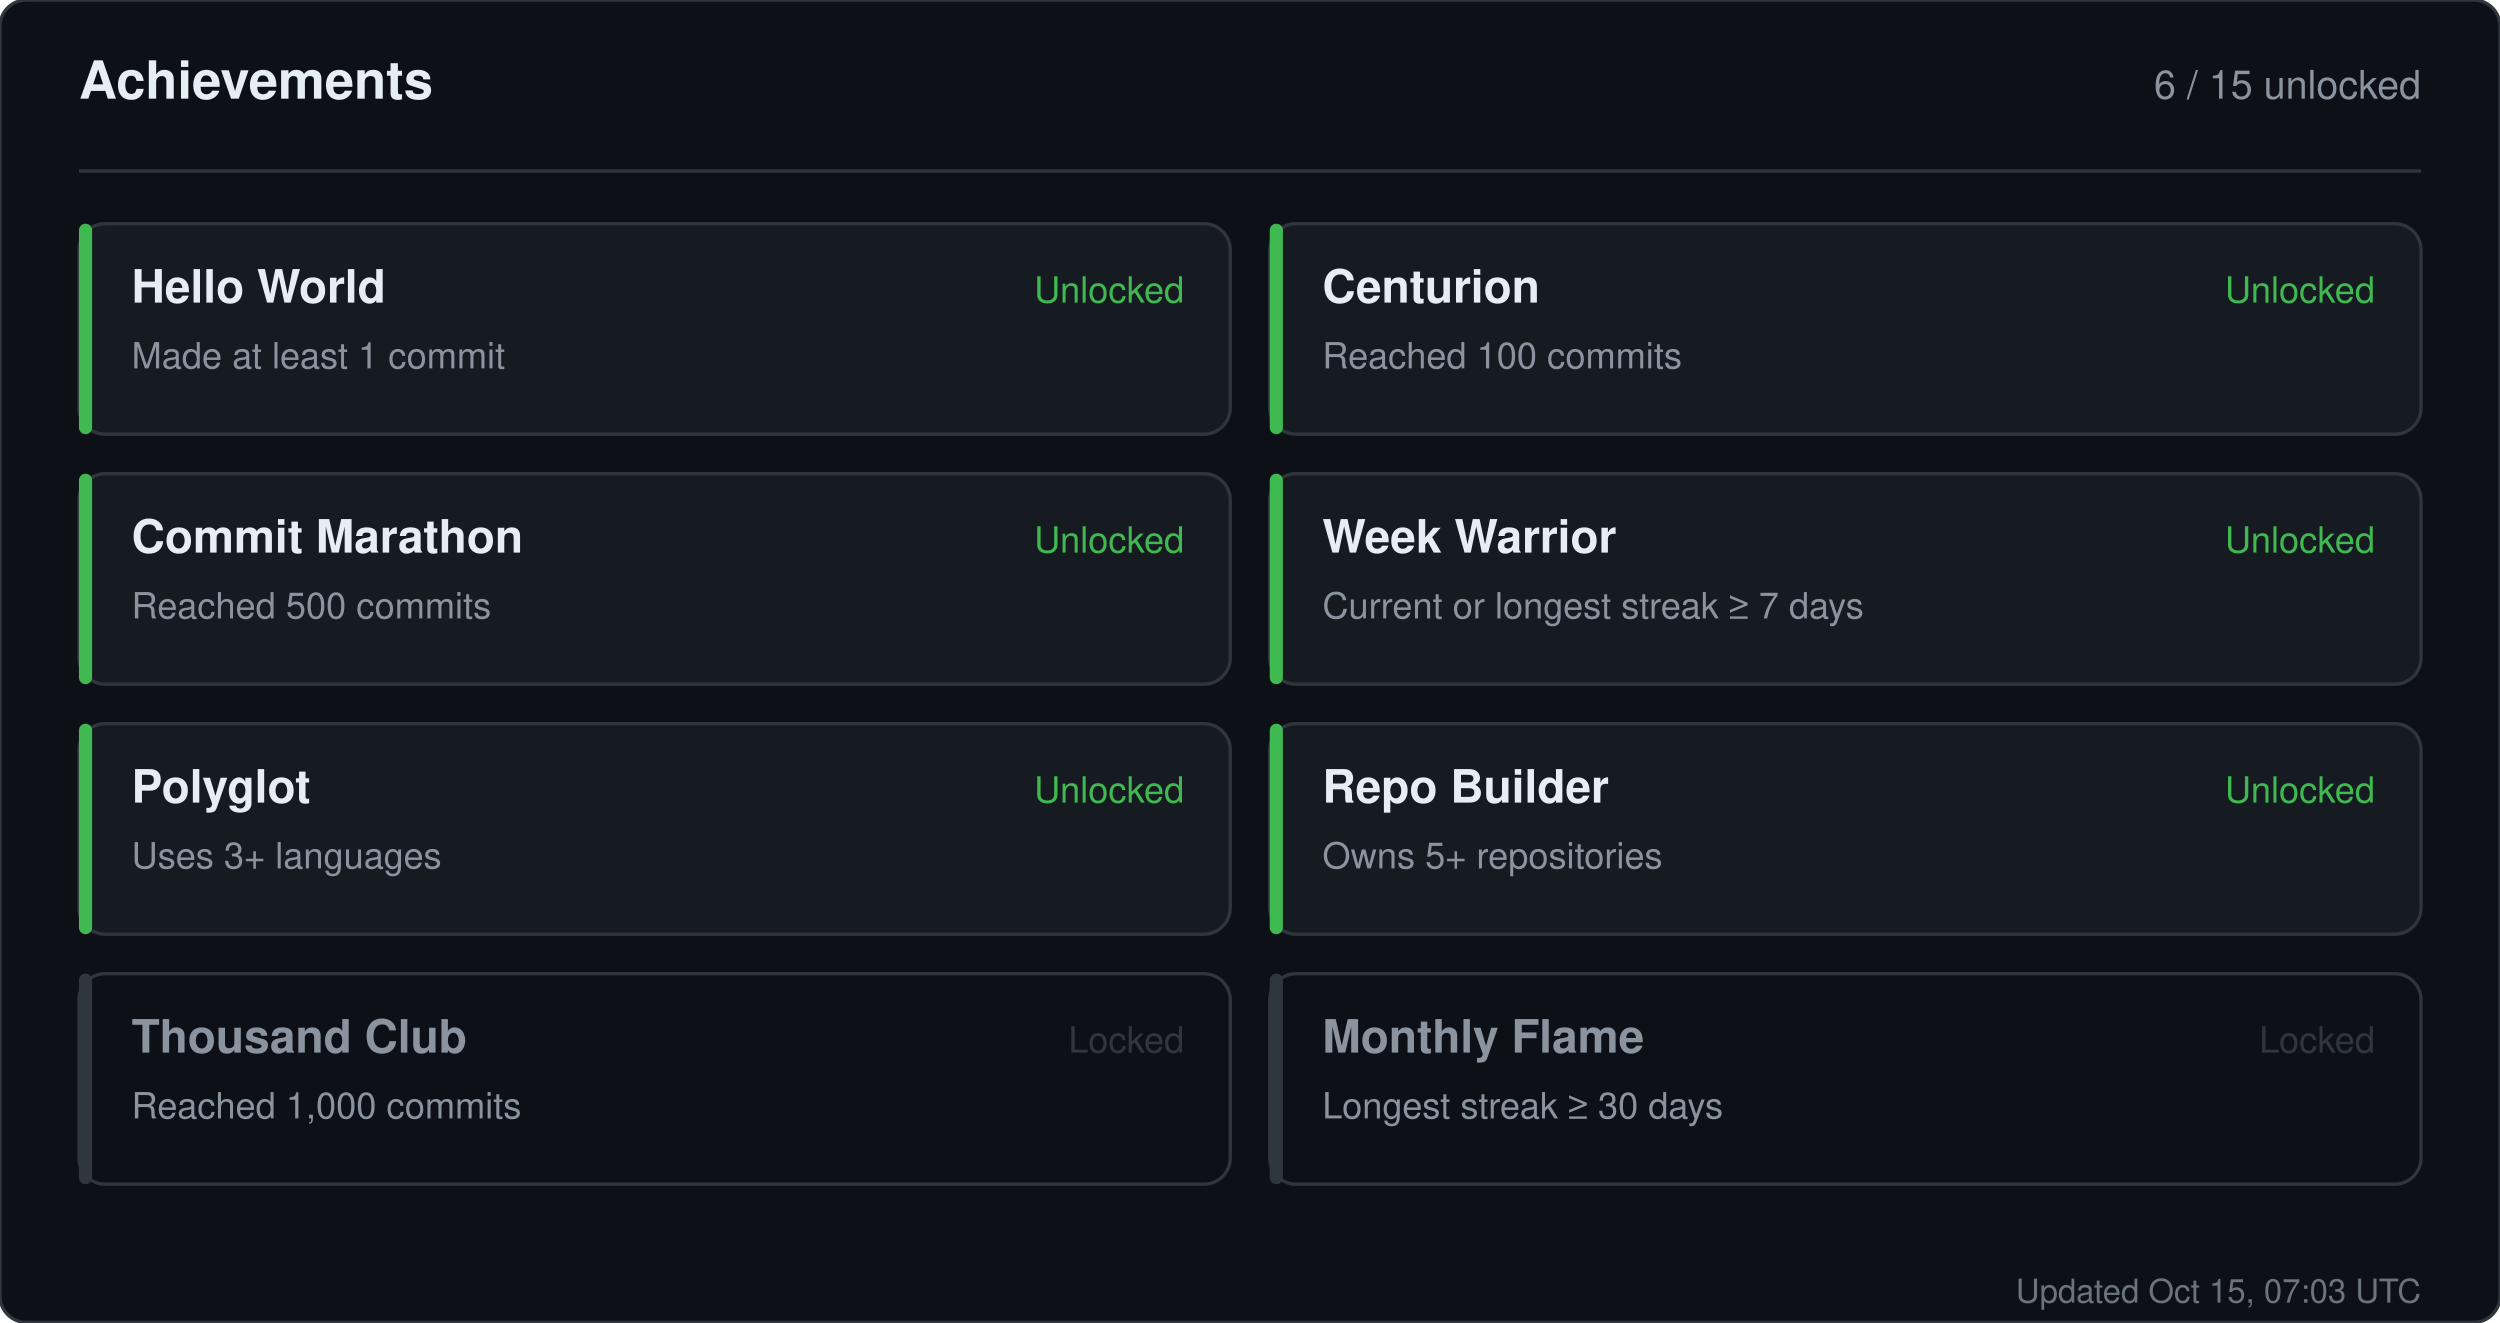
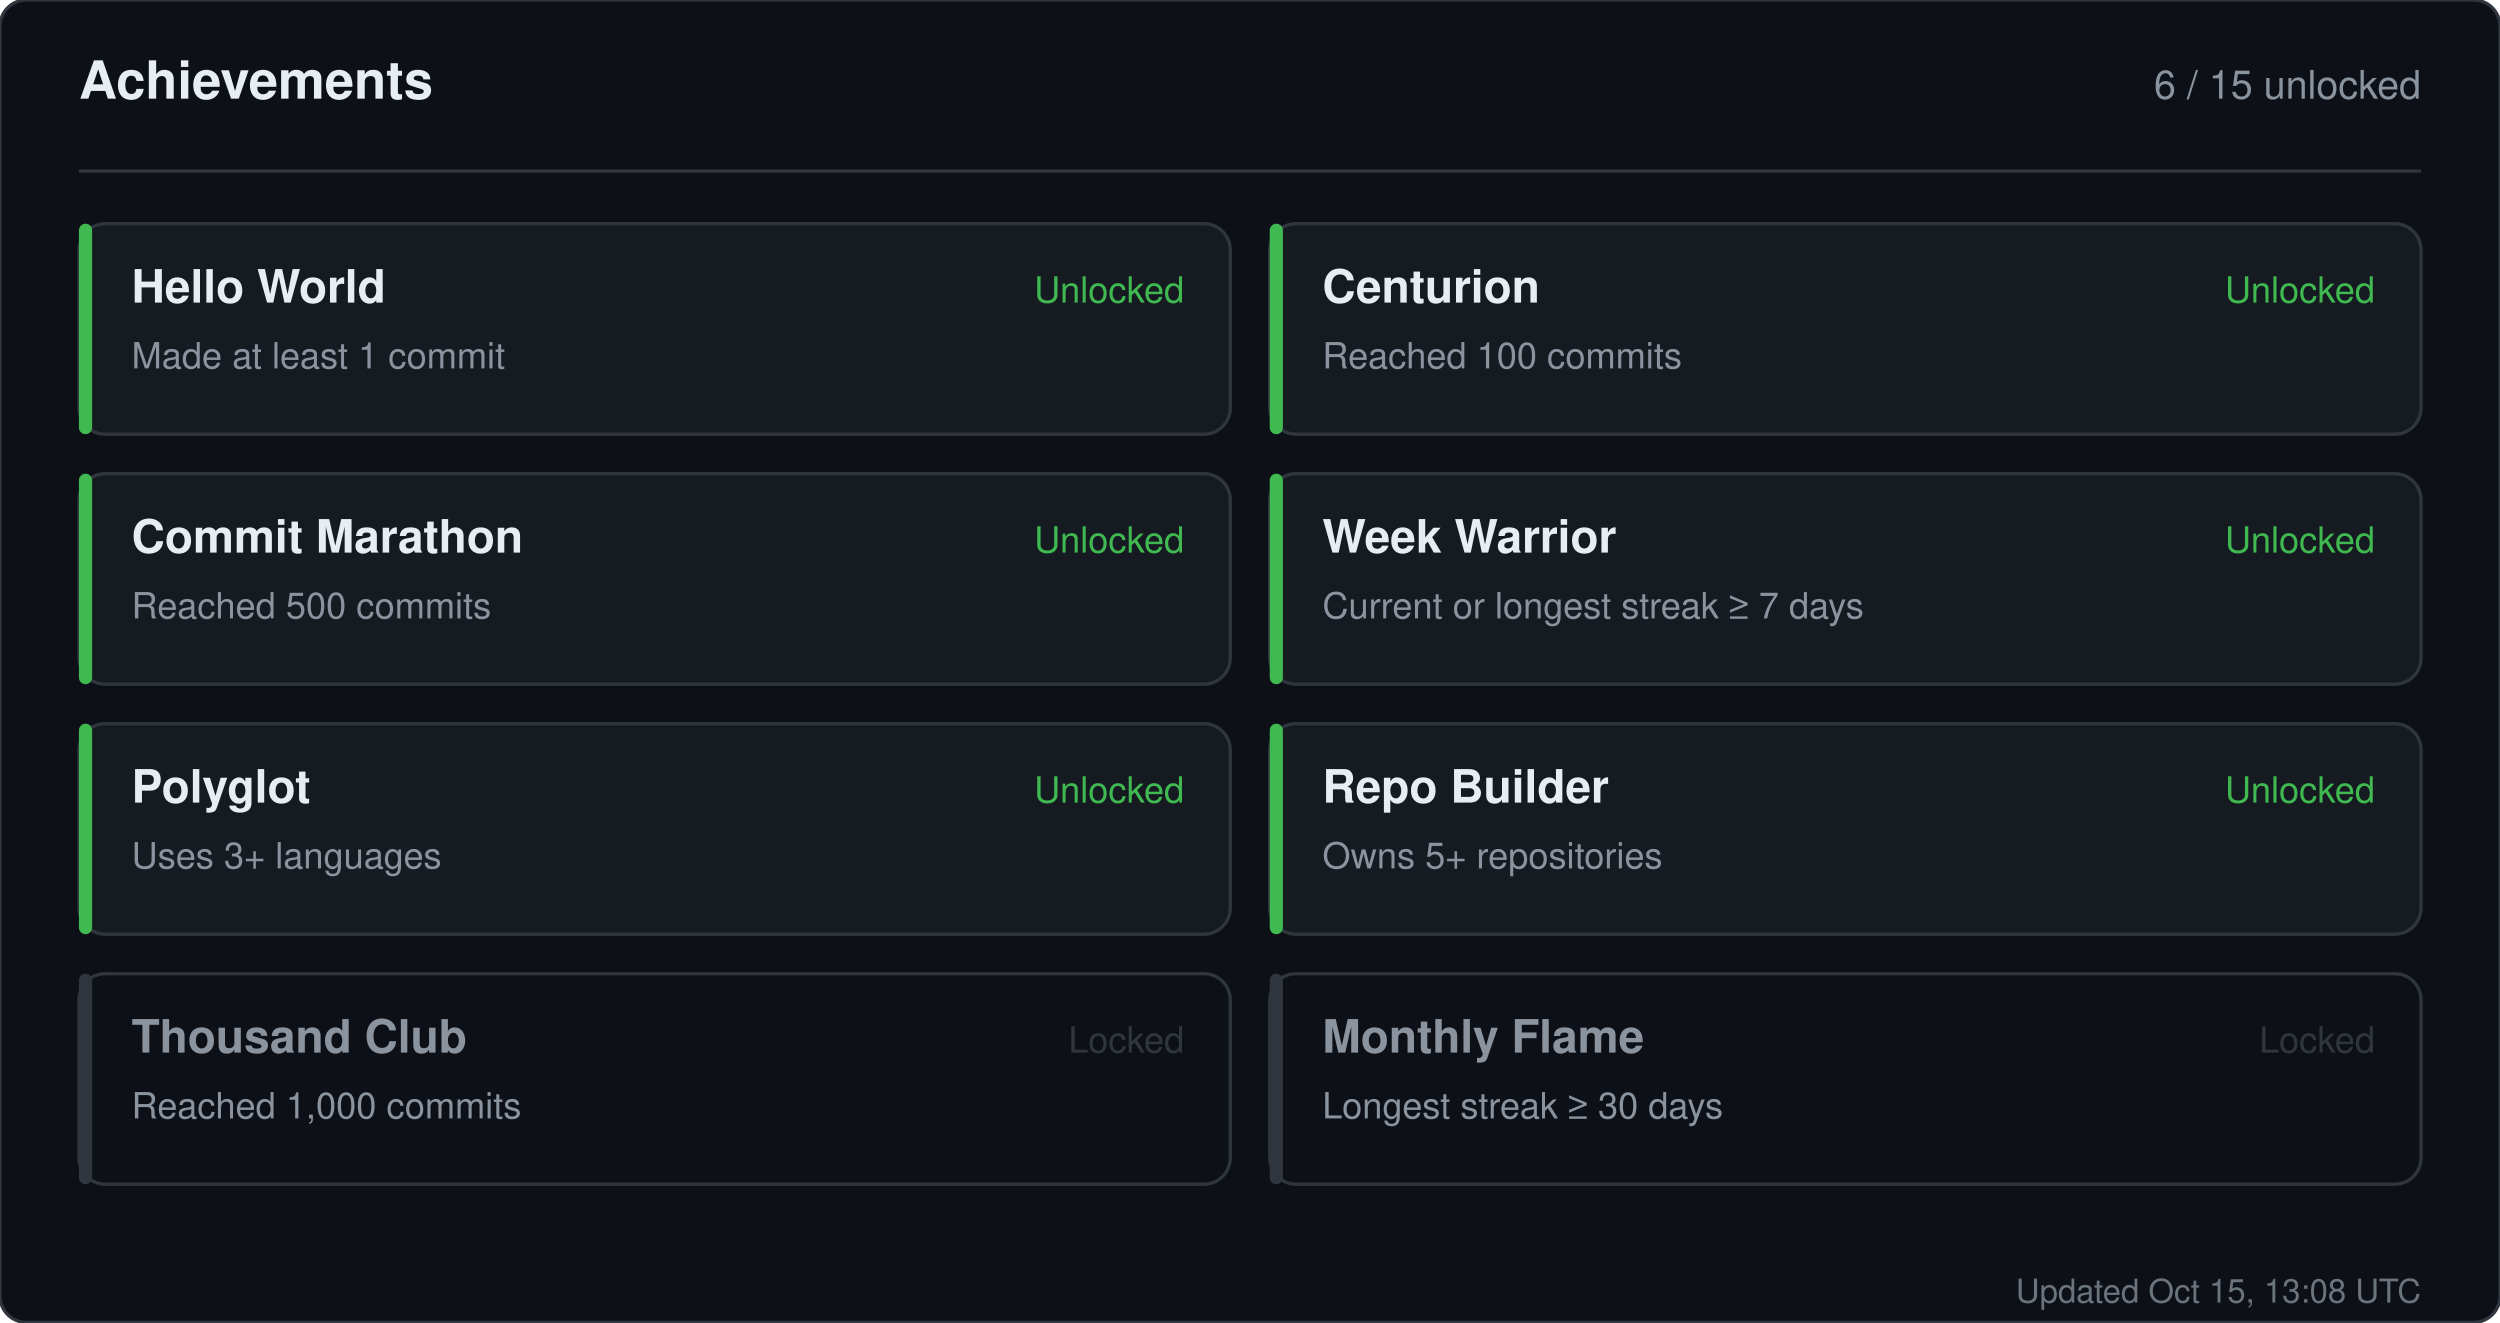
<svg xmlns="http://www.w3.org/2000/svg" width="760" height="402" viewBox="0 0 760 402" role="img" aria-label="Achievements for sandiirawan12">
  <rect width="760" height="402" rx="8" fill="#0d1117" stroke="#30363d" />
  <g font-family="-apple-system, BlinkMacSystemFont, Segoe UI, Helvetica, Arial, sans-serif">
    <text x="24" y="30" fill="#e6edf3" font-size="16" font-weight="700">Achievements</text>
    <text x="736" y="30" fill="#8b949e" font-size="12" text-anchor="end">6 / 15 unlocked</text>
    <line x1="24" y1="52" x2="736" y2="52" stroke="#30363d" />
    <rect x="24" y="68" width="350" height="64" rx="8" fill="#161b22" stroke="#30363d" />
    <rect x="24" y="68" width="4" height="64" rx="2" fill="#3fb950" />
    <text x="40" y="92" fill="#e6edf3" font-size="14" font-weight="700">Hello World</text>
    <text x="40" y="112" fill="#8b949e" font-size="11">Made at least 1 commit</text>
    <text x="360" y="92" fill="#3fb950" font-size="11" text-anchor="end">Unlocked</text>
    <rect x="386" y="68" width="350" height="64" rx="8" fill="#161b22" stroke="#30363d" />
    <rect x="386" y="68" width="4" height="64" rx="2" fill="#3fb950" />
    <text x="402" y="92" fill="#e6edf3" font-size="14" font-weight="700">Centurion</text>
    <text x="402" y="112" fill="#8b949e" font-size="11">Reached 100 commits</text>
    <text x="722" y="92" fill="#3fb950" font-size="11" text-anchor="end">Unlocked</text>
    <rect x="24" y="144" width="350" height="64" rx="8" fill="#161b22" stroke="#30363d" />
    <rect x="24" y="144" width="4" height="64" rx="2" fill="#3fb950" />
    <text x="40" y="168" fill="#e6edf3" font-size="14" font-weight="700">Commit Marathon</text>
    <text x="40" y="188" fill="#8b949e" font-size="11">Reached 500 commits</text>
    <text x="360" y="168" fill="#3fb950" font-size="11" text-anchor="end">Unlocked</text>
    <rect x="386" y="144" width="350" height="64" rx="8" fill="#161b22" stroke="#30363d" />
    <rect x="386" y="144" width="4" height="64" rx="2" fill="#3fb950" />
    <text x="402" y="168" fill="#e6edf3" font-size="14" font-weight="700">Week Warrior</text>
    <text x="402" y="188" fill="#8b949e" font-size="11">Current or longest streak ≥ 7 days</text>
    <text x="722" y="168" fill="#3fb950" font-size="11" text-anchor="end">Unlocked</text>
    <rect x="24" y="220" width="350" height="64" rx="8" fill="#161b22" stroke="#30363d" />
    <rect x="24" y="220" width="4" height="64" rx="2" fill="#3fb950" />
    <text x="40" y="244" fill="#e6edf3" font-size="14" font-weight="700">Polyglot</text>
    <text x="40" y="264" fill="#8b949e" font-size="11">Uses 3+ languages</text>
    <text x="360" y="244" fill="#3fb950" font-size="11" text-anchor="end">Unlocked</text>
    <rect x="386" y="220" width="350" height="64" rx="8" fill="#161b22" stroke="#30363d" />
    <rect x="386" y="220" width="4" height="64" rx="2" fill="#3fb950" />
    <text x="402" y="244" fill="#e6edf3" font-size="14" font-weight="700">Repo Builder</text>
    <text x="402" y="264" fill="#8b949e" font-size="11">Owns 5+ repositories</text>
    <text x="722" y="244" fill="#3fb950" font-size="11" text-anchor="end">Unlocked</text>
    <rect x="24" y="296" width="350" height="64" rx="8" fill="#0d1117" stroke="#30363d" />
    <rect x="24" y="296" width="4" height="64" rx="2" fill="#30363d" />
    <text x="40" y="320" fill="#8b949e" font-size="14" font-weight="700">Thousand Club</text>
    <text x="40" y="340" fill="#8b949e" font-size="11">Reached 1,000 commits</text>
    <text x="360" y="320" fill="#30363d" font-size="11" text-anchor="end">Locked</text>
    <rect x="386" y="296" width="350" height="64" rx="8" fill="#0d1117" stroke="#30363d" />
    <rect x="386" y="296" width="4" height="64" rx="2" fill="#30363d" />
    <text x="402" y="320" fill="#8b949e" font-size="14" font-weight="700">Monthly Flame</text>
    <text x="402" y="340" fill="#8b949e" font-size="11">Longest streak ≥ 30 days</text>
    <text x="722" y="320" fill="#30363d" font-size="11" text-anchor="end">Locked</text>
-     <text x="736" y="396" fill="#8b949e" font-size="10" text-anchor="end" opacity="0.75">Updated Oct 15, 07:03 UTC</text>
+     <text x="736" y="396" fill="#8b949e" font-size="10" text-anchor="end" opacity="0.75">Updated Oct 15, 13:08 UTC</text>
  </g>
</svg>
